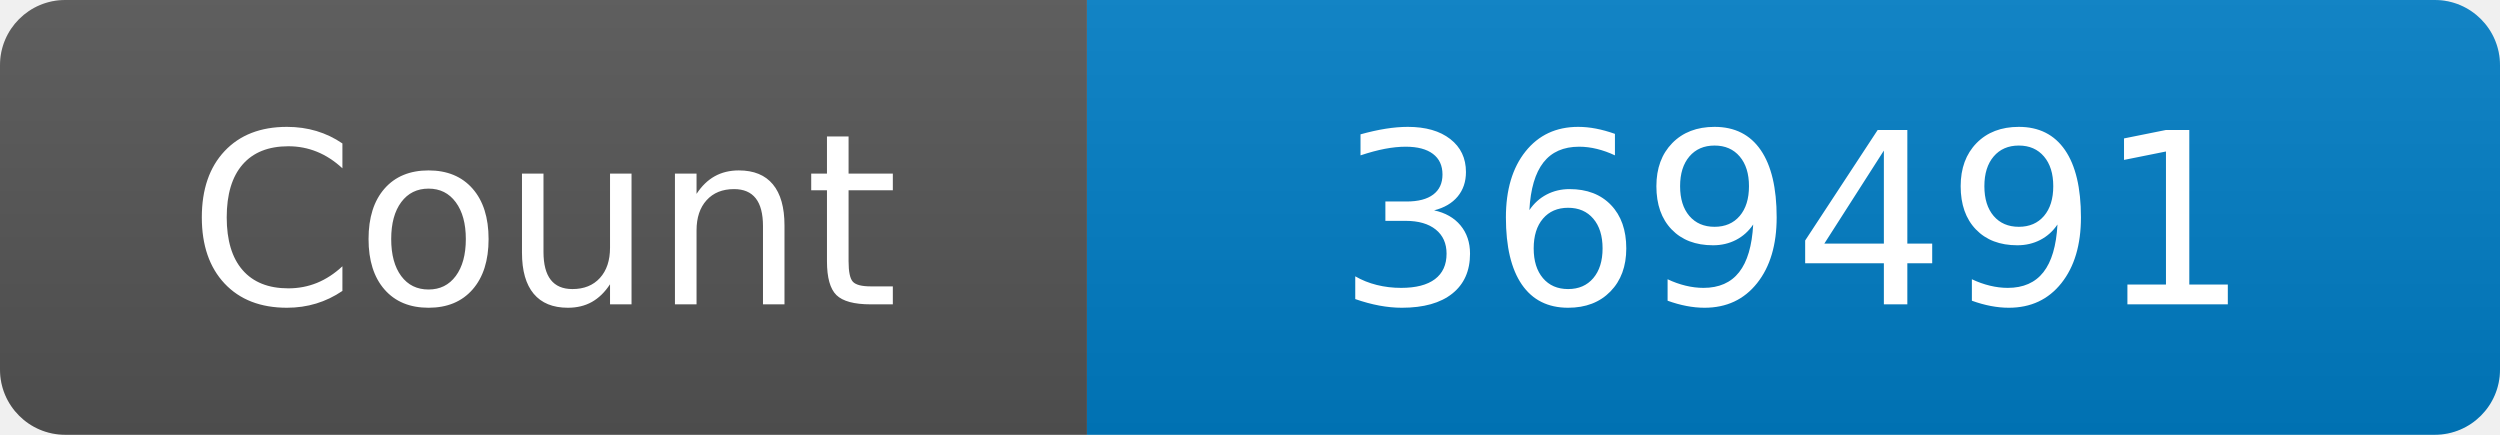
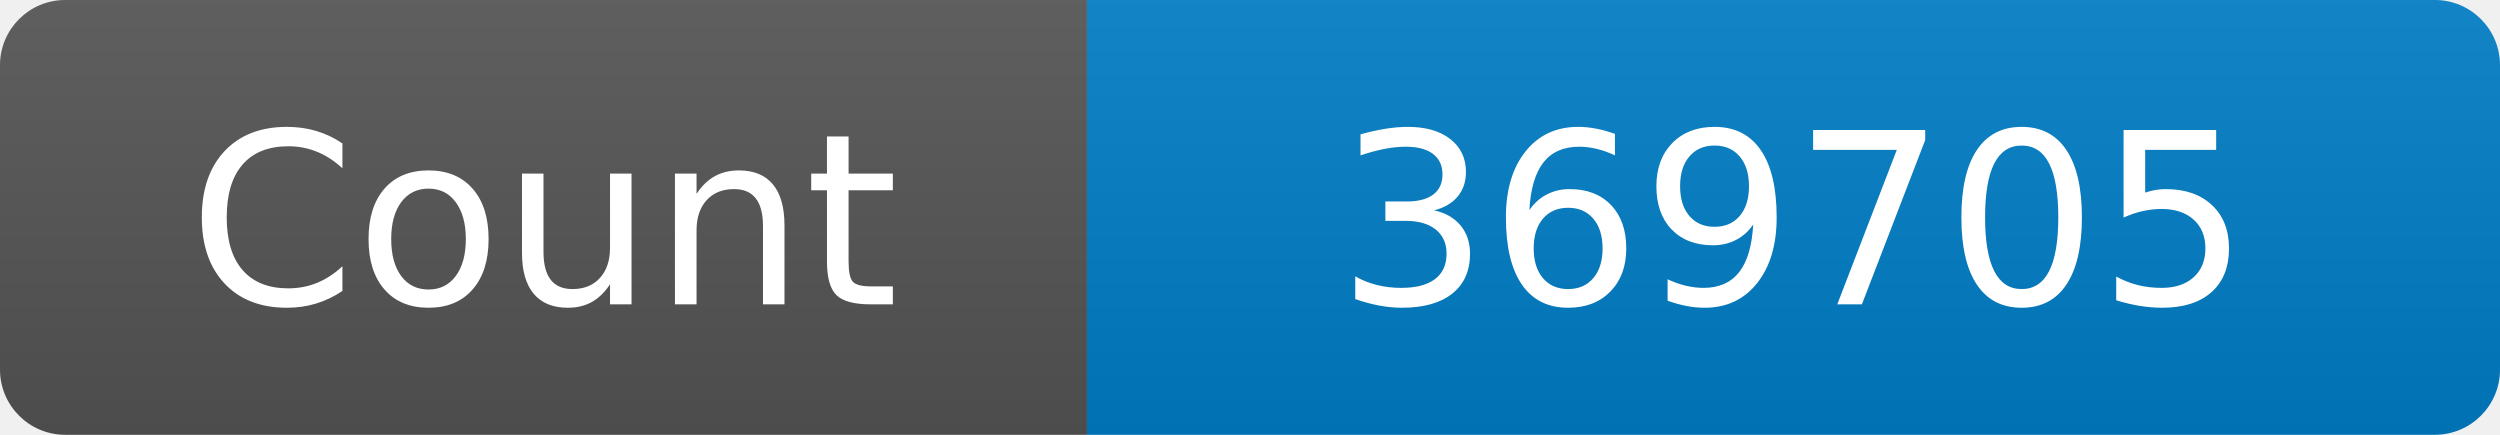
<svg xmlns="http://www.w3.org/2000/svg" width="115" height="20" role="img" aria-label="Maintained?: yes">
  <linearGradient id="s" x2="0" y2="100%">
    <stop offset="0" stop-color="#bbb" stop-opacity=".1" />
    <stop offset="1" stop-opacity=".1" />
  </linearGradient>
  <clipPath id="r">
    <rect width="115" height="20" rx="3" fill="#fff" />
  </clipPath>
  <g clip-path="url(#r)">
    <rect width="50" height="20" fill="#555" />
    <rect x="50" width="160" height="20" fill="#007ec6" />
    <rect width="115" height="20" fill="url(#s)" />
  </g>
  <g fill="#fff" text-anchor="middle" font-family="Verdana,Geneva,DejaVu Sans,sans-serif" font-size="110">
    <text x="250" y="140" transform="scale(.1)" fill="#fff">Count</text>
-     <text x="825" y="140" transform="scale(.1)" fill="#fff">369491</text>
+     <text x="825" y="140" transform="scale(.1)" fill="#fff">369705</text>
  </g>
</svg>
